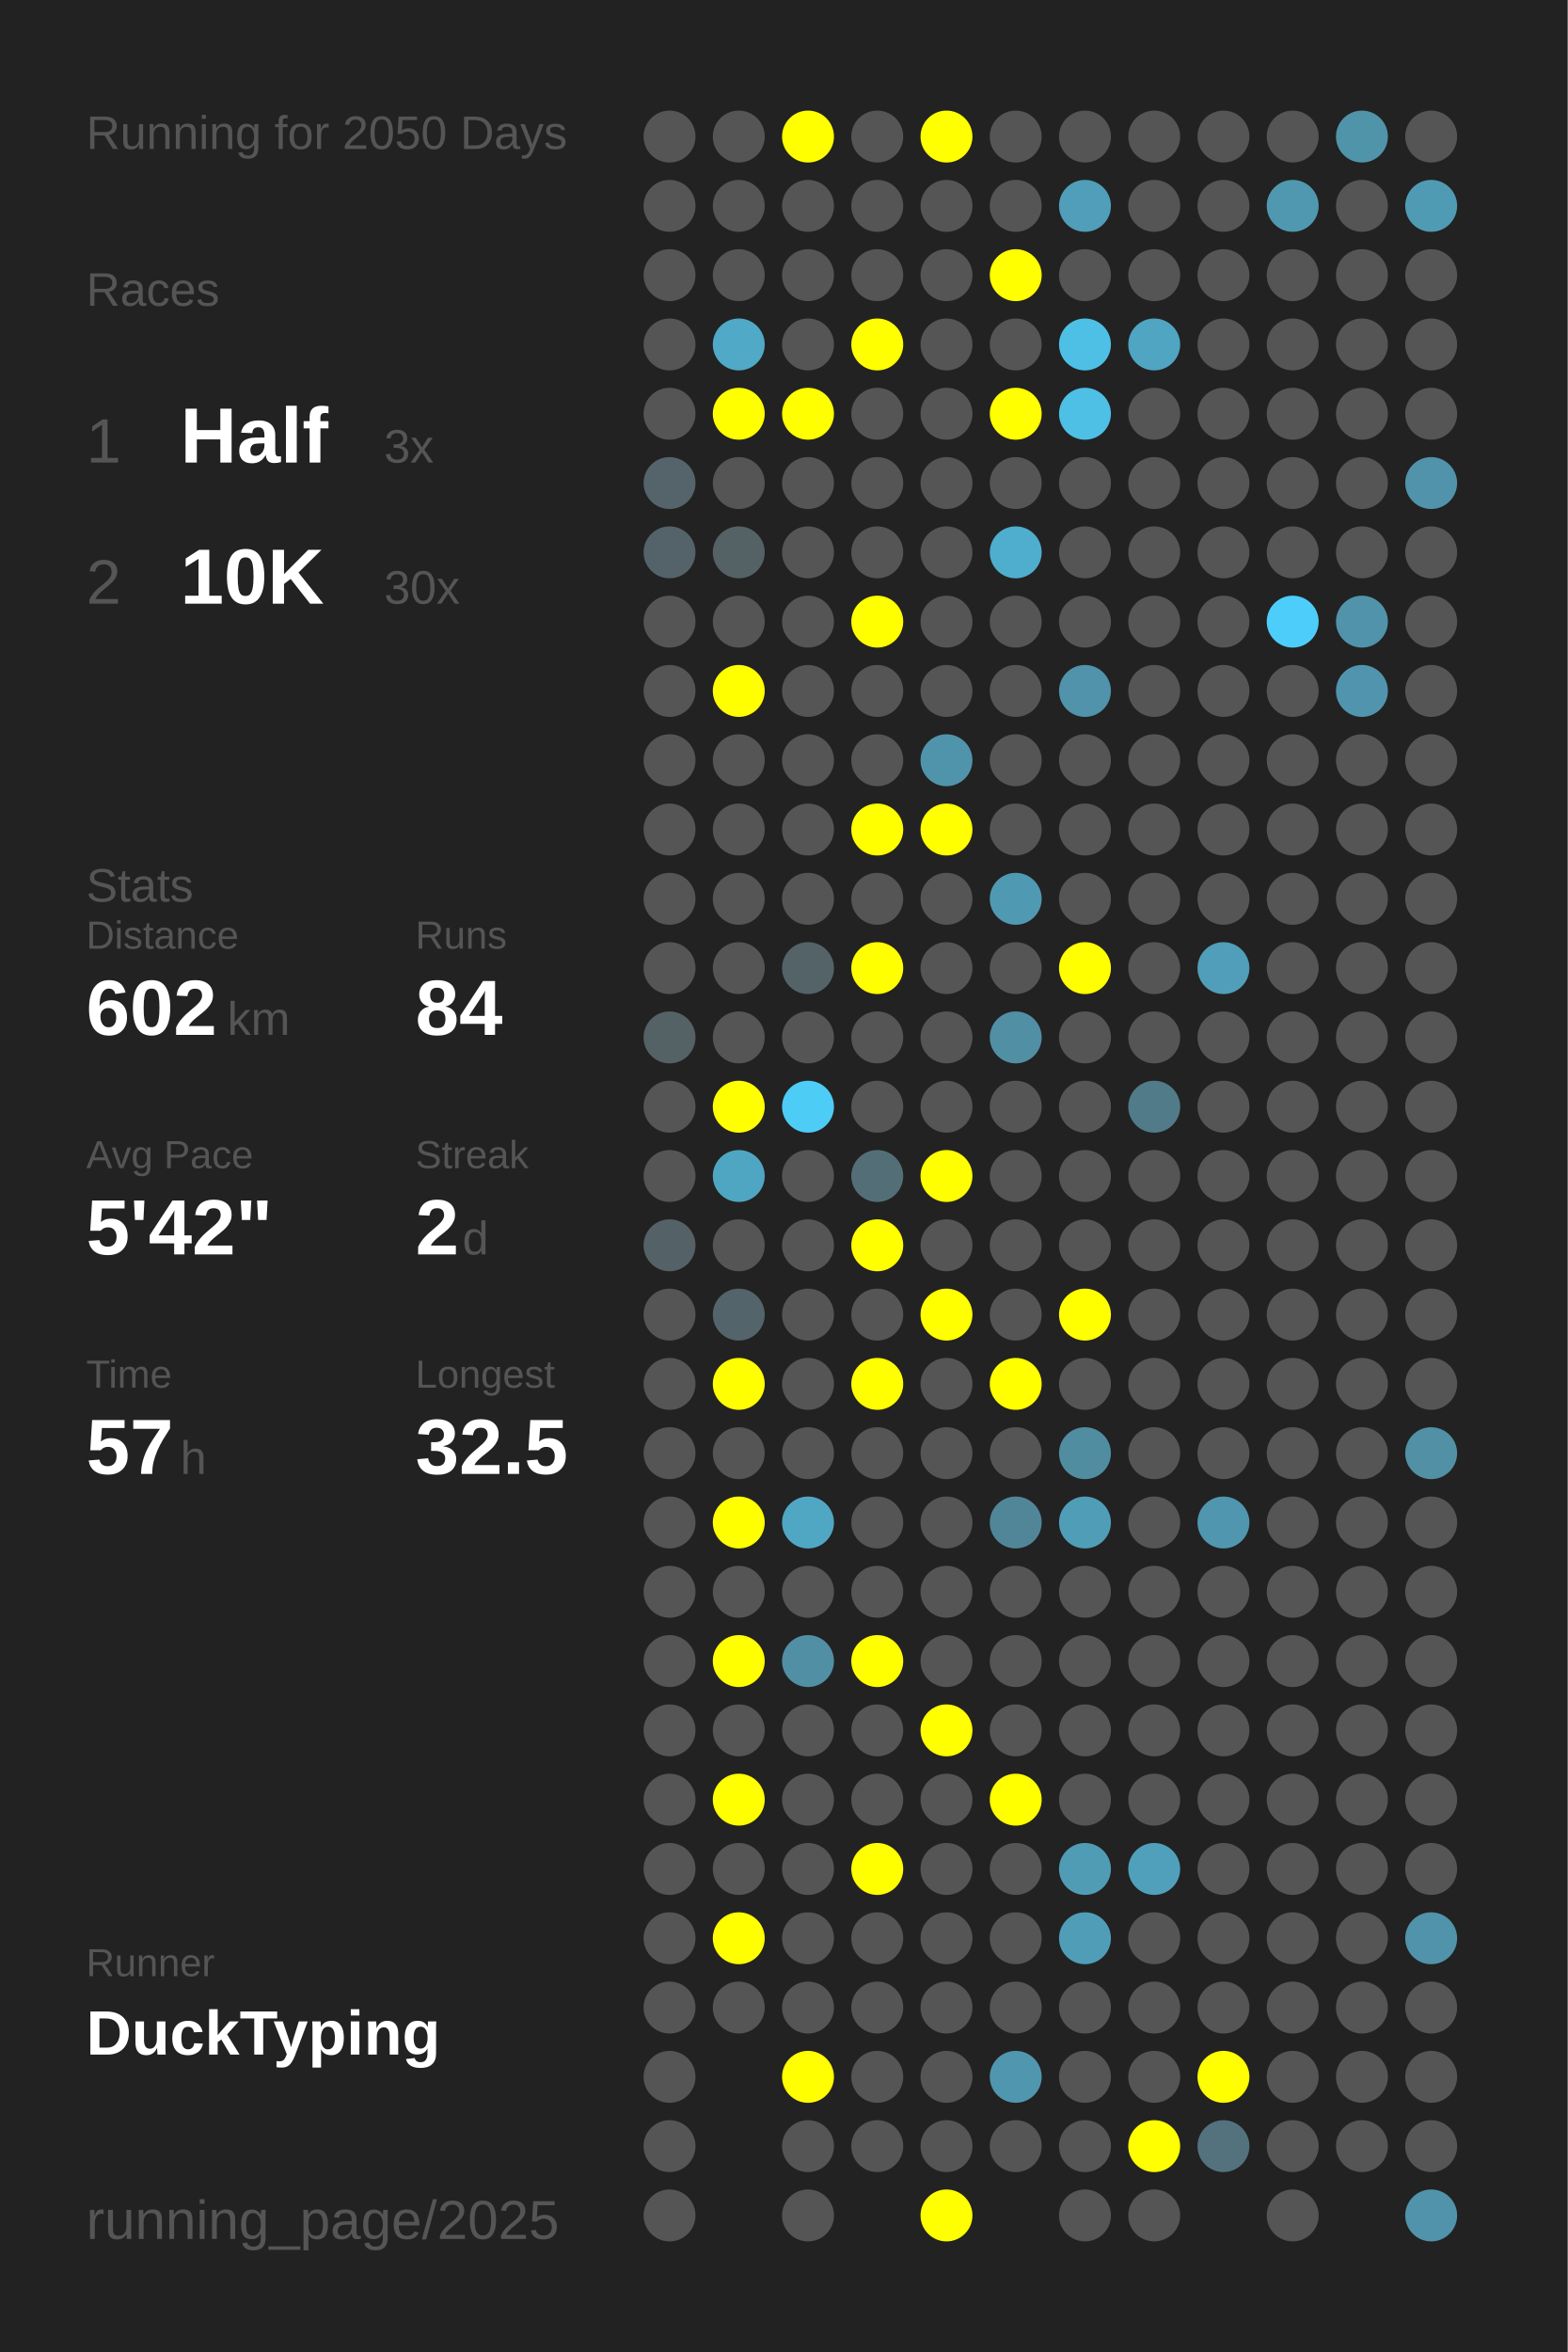
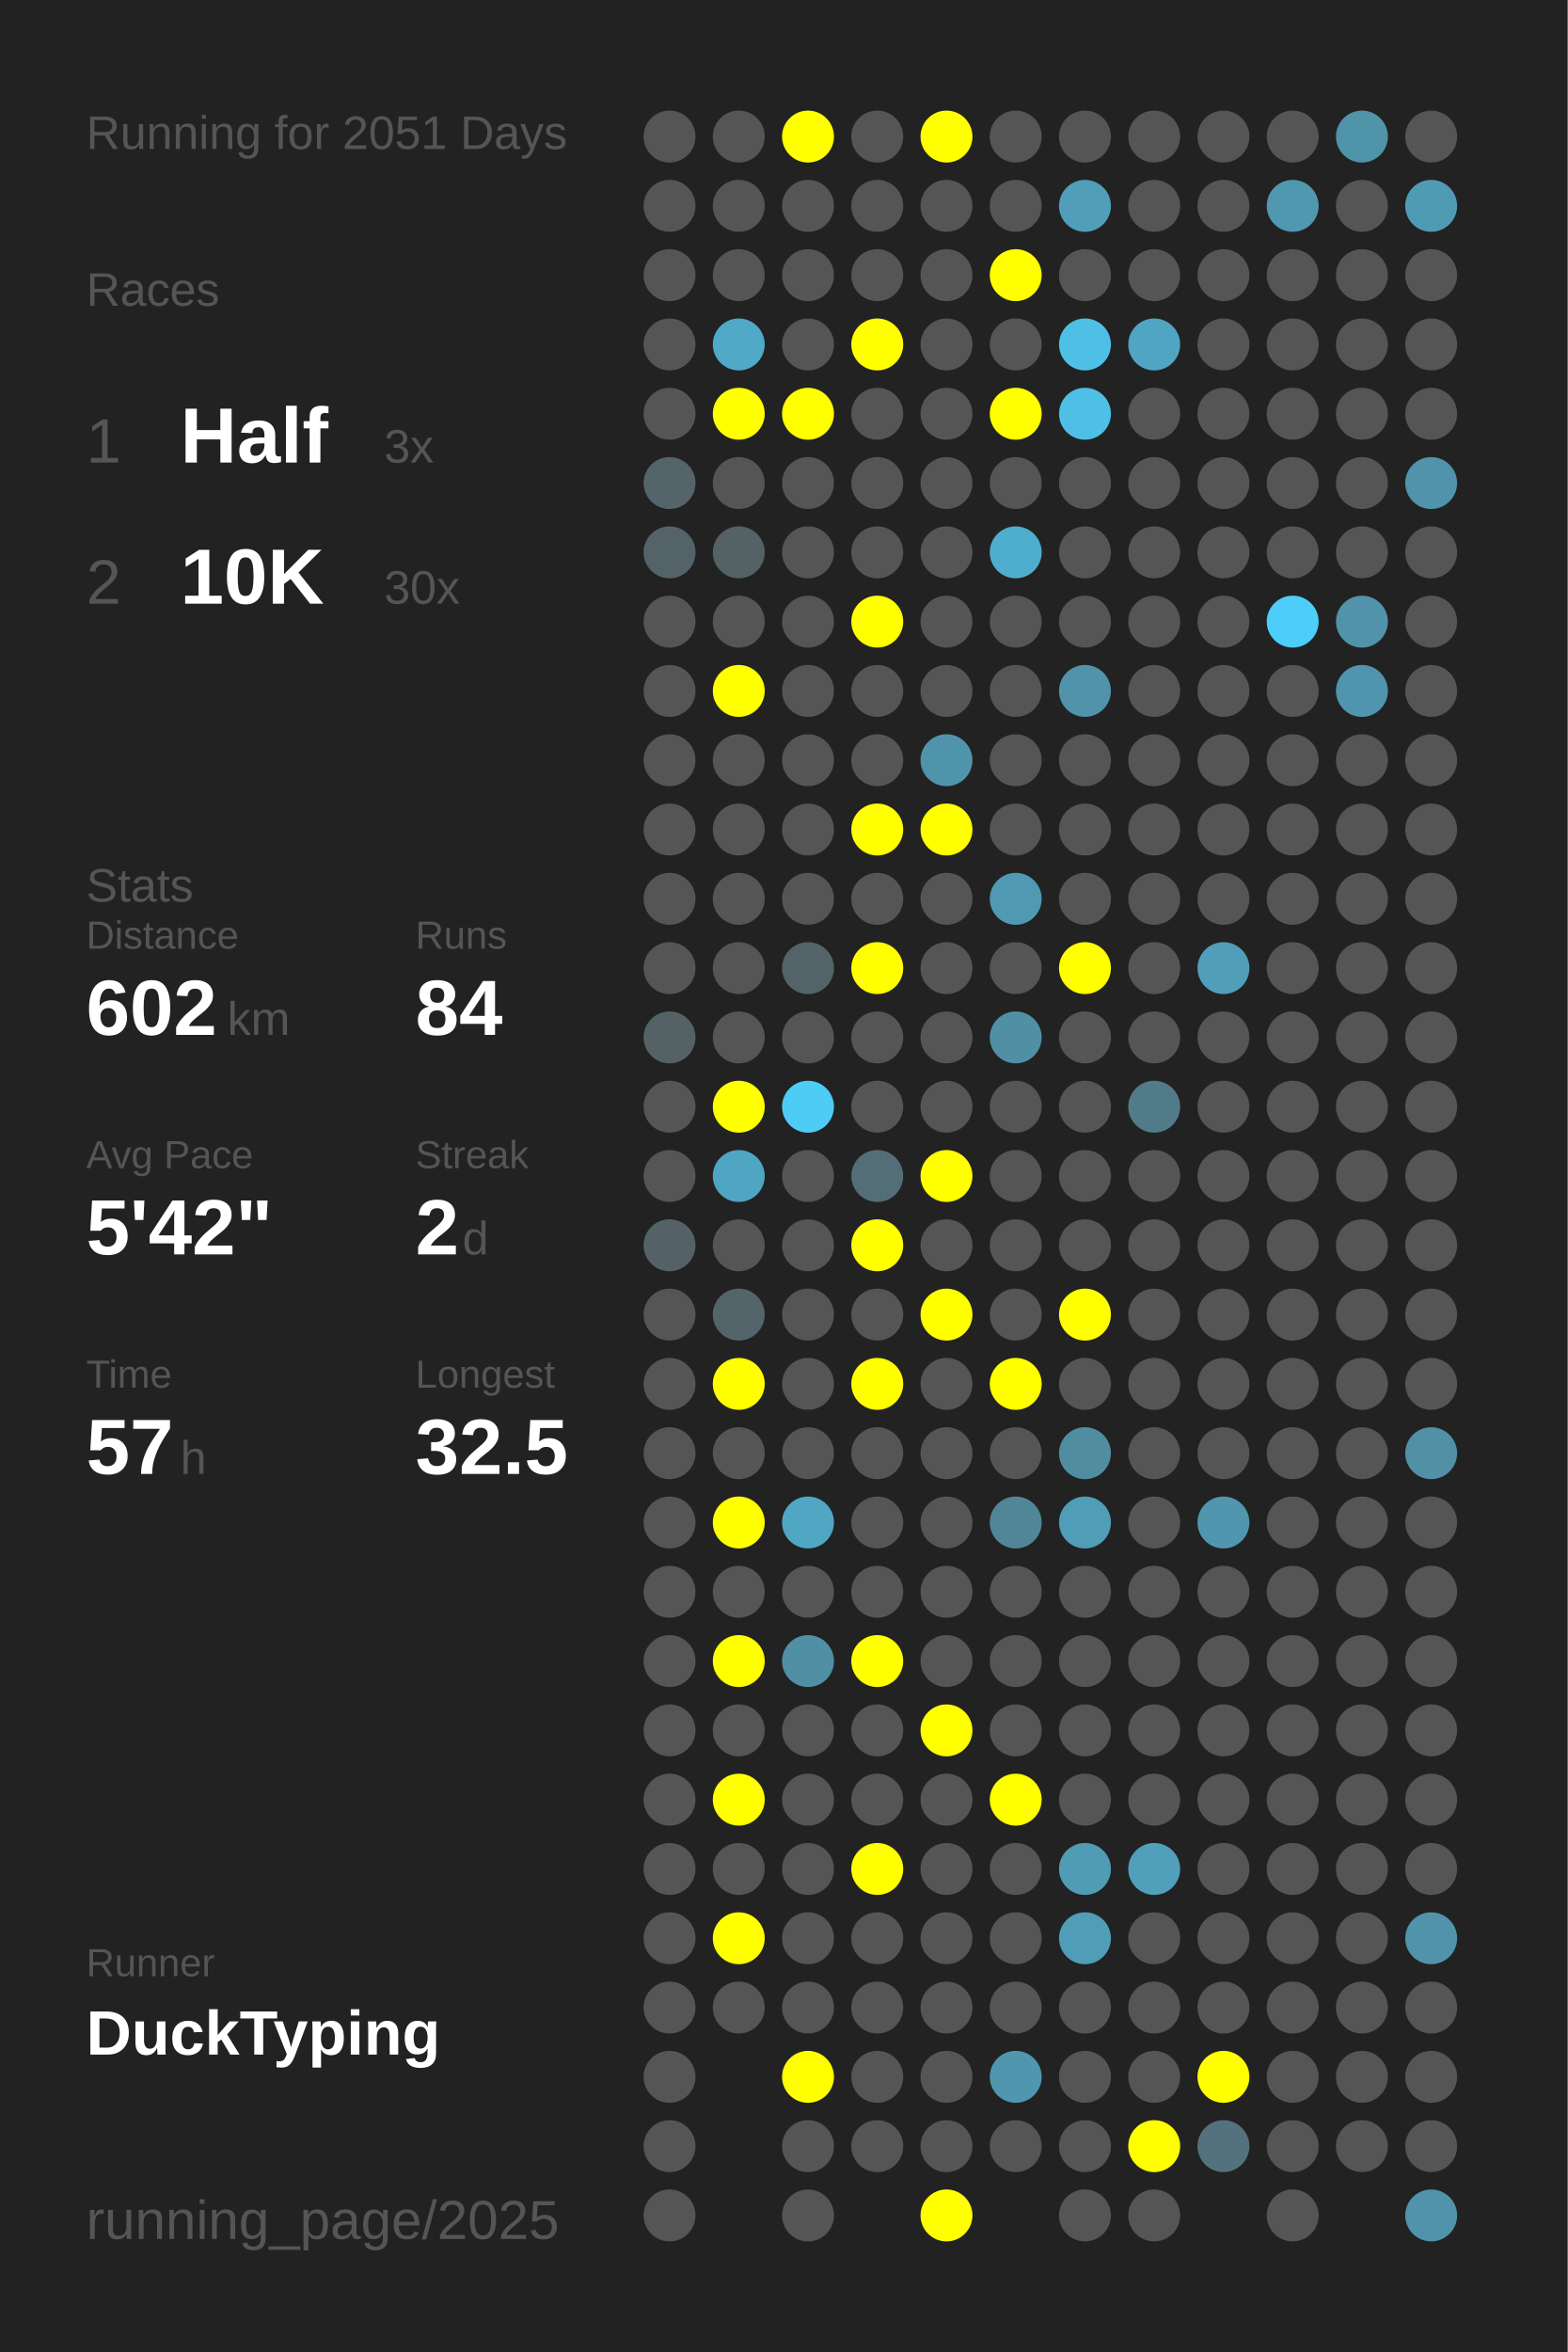
<svg xmlns="http://www.w3.org/2000/svg" baseProfile="full" height="300mm" version="1.1" viewBox="0,0,200,300" width="200mm">
  <defs />
  <rect fill="#222222" height="300" width="200" x="0" y="0" />
-   <text fill="#555555" style="font-size:6px; font-family:Arial;" x="11" y="19">Running for 2050 Days</text>
+   <text fill="#555555" style="font-size:6px; font-family:Arial;" x="11" y="19">Running for 2051 Days</text>
  <text fill="#555555" style="font-size:6px; font-family:Arial;" x="11" y="39">Races</text>
  <text fill="#555555" style="font-size:8px; font-family:Arial;" x="11" y="59">1</text>
  <text fill="#FFFFFF" style="font-size:10px; font-family:Arial; font-weight:bold;" x="23" y="59">Half</text>
  <text fill="#555555" style="font-size:6px; font-family:Arial;" x="49" y="59">3x</text>
  <text fill="#555555" style="font-size:8px; font-family:Arial;" x="11" y="77">2</text>
  <text fill="#FFFFFF" style="font-size:10px; font-family:Arial; font-weight:bold;" x="23" y="77">10K</text>
  <text fill="#555555" style="font-size:6px; font-family:Arial;" x="49" y="77">30x</text>
  <text fill="#555555" style="font-size:6px; font-family:Arial;" x="11" y="115">Stats</text>
  <text fill="#555555" style="font-size:5px; font-family:Arial;" x="11" y="121">Distance</text>
  <text fill="#FFFFFF" style="font-size:10px; font-family:Arial; font-weight:bold;" x="11" y="132">602</text>
  <text fill="#555555" style="font-size:6px; font-family:Arial;" x="29" y="132">km</text>
  <text fill="#555555" style="font-size:5px; font-family:Arial;" x="53" y="121">Runs</text>
  <text fill="#FFFFFF" style="font-size:10px; font-family:Arial; font-weight:bold;" x="53" y="132">84</text>
  <text fill="#555555" style="font-size:5px; font-family:Arial;" x="11" y="149">Avg Pace</text>
  <text fill="#FFFFFF" style="font-size:10px; font-family:Arial; font-weight:bold;" x="11" y="160">5'42"</text>
  <text fill="#555555" style="font-size:5px; font-family:Arial;" x="53" y="149">Streak</text>
  <text fill="#FFFFFF" style="font-size:10px; font-family:Arial; font-weight:bold;" x="53" y="160">2</text>
  <text fill="#555555" style="font-size:6px; font-family:Arial;" x="59" y="160">d</text>
  <text fill="#555555" style="font-size:5px; font-family:Arial;" x="11" y="177">Time</text>
  <text fill="#FFFFFF" style="font-size:10px; font-family:Arial; font-weight:bold;" x="11" y="188">57</text>
  <text fill="#555555" style="font-size:6px; font-family:Arial;" x="23" y="188">h</text>
  <text fill="#555555" style="font-size:5px; font-family:Arial;" x="53" y="177">Longest</text>
  <text fill="#FFFFFF" style="font-size:10px; font-family:Arial; font-weight:bold;" x="53" y="188">32.5</text>
  <text fill="#555555" style="font-size:5px; font-family:Arial;" x="11" y="252.065">Runner</text>
  <text fill="#FFFFFF" style="font-size:8px; font-family:Arial; font-weight:bold;" x="11" y="262.065">DuckTyping</text>
  <text fill="#555555" style="font-size:7px; font-family:Arial;" x="11" y="285.581">running_page/2025</text>
  <circle cx="85.417" cy="17.419" fill="#555555" r="3.312" />
  <circle cx="85.417" cy="26.258" fill="#555555" r="3.312" />
  <circle cx="85.417" cy="35.097" fill="#555555" r="3.312" />
  <circle cx="85.417" cy="43.935" fill="#555555" r="3.312" />
  <circle cx="85.417" cy="52.774" fill="#555555" r="3.312" />
  <circle cx="85.417" cy="61.613" fill="#54646a" r="3.312" />
  <circle cx="85.417" cy="70.452" fill="#546369" r="3.312" />
  <circle cx="85.417" cy="79.29" fill="#555555" r="3.312" />
  <circle cx="85.417" cy="88.129" fill="#555555" r="3.312" />
  <circle cx="85.417" cy="96.968" fill="#555555" r="3.312" />
  <circle cx="85.417" cy="105.806" fill="#555555" r="3.312" />
  <circle cx="85.417" cy="114.645" fill="#555555" r="3.312" />
  <circle cx="85.417" cy="123.484" fill="#555555" r="3.312" />
  <circle cx="85.417" cy="132.323" fill="#546266" r="3.312" />
  <circle cx="85.417" cy="141.161" fill="#555555" r="3.312" />
  <circle cx="85.417" cy="150" fill="#555555" r="3.312" />
  <circle cx="85.417" cy="158.839" fill="#546267" r="3.312" />
  <circle cx="85.417" cy="167.677" fill="#555555" r="3.312" />
  <circle cx="85.417" cy="176.516" fill="#555555" r="3.312" />
  <circle cx="85.417" cy="185.355" fill="#555555" r="3.312" />
  <circle cx="85.417" cy="194.194" fill="#555555" r="3.312" />
  <circle cx="85.417" cy="203.032" fill="#555555" r="3.312" />
  <circle cx="85.417" cy="211.871" fill="#555555" r="3.312" />
  <circle cx="85.417" cy="220.71" fill="#555555" r="3.312" />
  <circle cx="85.417" cy="229.548" fill="#555555" r="3.312" />
  <circle cx="85.417" cy="238.387" fill="#555555" r="3.312" />
  <circle cx="85.417" cy="247.226" fill="#555555" r="3.312" />
  <circle cx="85.417" cy="256.065" fill="#555555" r="3.312" />
  <circle cx="85.417" cy="264.903" fill="#555555" r="3.312" />
  <circle cx="85.417" cy="273.742" fill="#555555" r="3.312" />
  <circle cx="85.417" cy="282.581" fill="#555555" r="3.312" />
  <circle cx="94.25" cy="17.419" fill="#555555" r="3.312" />
  <circle cx="94.25" cy="26.258" fill="#555555" r="3.312" />
  <circle cx="94.25" cy="35.097" fill="#555555" r="3.312" />
  <circle cx="94.25" cy="43.935" fill="#4fa9c7" r="3.312" />
  <circle cx="94.25" cy="52.774" fill="#FFFF00" r="3.312" />
  <circle cx="94.25" cy="61.613" fill="#555555" r="3.312" />
  <circle cx="94.25" cy="70.452" fill="#546266" r="3.312" />
  <circle cx="94.25" cy="79.29" fill="#555555" r="3.312" />
  <circle cx="94.25" cy="88.129" fill="#FFFF00" r="3.312" />
  <circle cx="94.25" cy="96.968" fill="#555555" r="3.312" />
  <circle cx="94.25" cy="105.806" fill="#555555" r="3.312" />
  <circle cx="94.25" cy="114.645" fill="#555555" r="3.312" />
  <circle cx="94.25" cy="123.484" fill="#555555" r="3.312" />
  <circle cx="94.25" cy="132.323" fill="#555555" r="3.312" />
  <circle cx="94.25" cy="141.161" fill="#FFFF00" r="3.312" />
  <circle cx="94.25" cy="150" fill="#4fa6c3" r="3.312" />
  <circle cx="94.25" cy="158.839" fill="#555555" r="3.312" />
  <circle cx="94.25" cy="167.677" fill="#53646a" r="3.312" />
  <circle cx="94.25" cy="176.516" fill="#FFFF00" r="3.312" />
  <circle cx="94.25" cy="185.355" fill="#555555" r="3.312" />
  <circle cx="94.25" cy="194.194" fill="#FFFF00" r="3.312" />
  <circle cx="94.25" cy="203.032" fill="#555555" r="3.312" />
  <circle cx="94.25" cy="211.871" fill="#FFFF00" r="3.312" />
  <circle cx="94.25" cy="220.71" fill="#555555" r="3.312" />
  <circle cx="94.25" cy="229.548" fill="#FFFF00" r="3.312" />
  <circle cx="94.25" cy="238.387" fill="#555555" r="3.312" />
  <circle cx="94.25" cy="247.226" fill="#FFFF00" r="3.312" />
  <circle cx="94.25" cy="256.065" fill="#555555" r="3.312" />
  <circle cx="103.083" cy="17.419" fill="#FFFF00" r="3.312" />
  <circle cx="103.083" cy="26.258" fill="#555555" r="3.312" />
  <circle cx="103.083" cy="35.097" fill="#555555" r="3.312" />
  <circle cx="103.083" cy="43.935" fill="#555555" r="3.312" />
  <circle cx="103.083" cy="52.774" fill="#FFFF00" r="3.312" />
  <circle cx="103.083" cy="61.613" fill="#555555" r="3.312" />
  <circle cx="103.083" cy="70.452" fill="#555555" r="3.312" />
  <circle cx="103.083" cy="79.29" fill="#555555" r="3.312" />
  <circle cx="103.083" cy="88.129" fill="#555555" r="3.312" />
  <circle cx="103.083" cy="96.968" fill="#555555" r="3.312" />
  <circle cx="103.083" cy="105.806" fill="#555555" r="3.312" />
  <circle cx="103.083" cy="114.645" fill="#555555" r="3.312" />
  <circle cx="103.083" cy="123.484" fill="#546368" r="3.312" />
  <circle cx="103.083" cy="132.323" fill="#555555" r="3.312" />
  <circle cx="103.083" cy="141.161" fill="#4dccf6" r="3.312" />
  <circle cx="103.083" cy="150" fill="#555555" r="3.312" />
  <circle cx="103.083" cy="158.839" fill="#555555" r="3.312" />
  <circle cx="103.083" cy="167.677" fill="#555555" r="3.312" />
  <circle cx="103.083" cy="176.516" fill="#555555" r="3.312" />
  <circle cx="103.083" cy="185.355" fill="#555555" r="3.312" />
  <circle cx="103.083" cy="194.194" fill="#4fa7c4" r="3.312" />
  <circle cx="103.083" cy="203.032" fill="#555555" r="3.312" />
  <circle cx="103.083" cy="211.871" fill="#518fa4" r="3.312" />
  <circle cx="103.083" cy="220.71" fill="#555555" r="3.312" />
  <circle cx="103.083" cy="229.548" fill="#555555" r="3.312" />
  <circle cx="103.083" cy="238.387" fill="#555555" r="3.312" />
  <circle cx="103.083" cy="247.226" fill="#555555" r="3.312" />
  <circle cx="103.083" cy="256.065" fill="#555555" r="3.312" />
  <circle cx="103.083" cy="264.903" fill="#FFFF00" r="3.312" />
  <circle cx="103.083" cy="273.742" fill="#555555" r="3.312" />
  <circle cx="103.083" cy="282.581" fill="#555555" r="3.312" />
  <circle cx="111.917" cy="17.419" fill="#555555" r="3.312" />
  <circle cx="111.917" cy="26.258" fill="#555555" r="3.312" />
  <circle cx="111.917" cy="35.097" fill="#555555" r="3.312" />
  <circle cx="111.917" cy="43.935" fill="#FFFF00" r="3.312" />
  <circle cx="111.917" cy="52.774" fill="#555555" r="3.312" />
  <circle cx="111.917" cy="61.613" fill="#555555" r="3.312" />
  <circle cx="111.917" cy="70.452" fill="#555555" r="3.312" />
  <circle cx="111.917" cy="79.29" fill="#FFFF00" r="3.312" />
  <circle cx="111.917" cy="88.129" fill="#555555" r="3.312" />
  <circle cx="111.917" cy="96.968" fill="#555555" r="3.312" />
  <circle cx="111.917" cy="105.806" fill="#FFFF00" r="3.312" />
  <circle cx="111.917" cy="114.645" fill="#555555" r="3.312" />
  <circle cx="111.917" cy="123.484" fill="#FFFF00" r="3.312" />
  <circle cx="111.917" cy="132.323" fill="#555555" r="3.312" />
  <circle cx="111.917" cy="141.161" fill="#555555" r="3.312" />
  <circle cx="111.917" cy="150" fill="#536e77" r="3.312" />
  <circle cx="111.917" cy="158.839" fill="#FFFF00" r="3.312" />
  <circle cx="111.917" cy="167.677" fill="#555555" r="3.312" />
  <circle cx="111.917" cy="176.516" fill="#FFFF00" r="3.312" />
  <circle cx="111.917" cy="185.355" fill="#555555" r="3.312" />
  <circle cx="111.917" cy="194.194" fill="#555555" r="3.312" />
  <circle cx="111.917" cy="203.032" fill="#555555" r="3.312" />
  <circle cx="111.917" cy="211.871" fill="#FFFF00" r="3.312" />
  <circle cx="111.917" cy="220.71" fill="#555555" r="3.312" />
  <circle cx="111.917" cy="229.548" fill="#555555" r="3.312" />
  <circle cx="111.917" cy="238.387" fill="#FFFF00" r="3.312" />
  <circle cx="111.917" cy="247.226" fill="#555555" r="3.312" />
  <circle cx="111.917" cy="256.065" fill="#555555" r="3.312" />
  <circle cx="111.917" cy="264.903" fill="#555555" r="3.312" />
  <circle cx="111.917" cy="273.742" fill="#555555" r="3.312" />
  <circle cx="120.75" cy="17.419" fill="#FFFF00" r="3.312" />
  <circle cx="120.75" cy="26.258" fill="#555555" r="3.312" />
  <circle cx="120.75" cy="35.097" fill="#555555" r="3.312" />
  <circle cx="120.75" cy="43.935" fill="#555555" r="3.312" />
  <circle cx="120.75" cy="52.774" fill="#555555" r="3.312" />
  <circle cx="120.75" cy="61.613" fill="#555555" r="3.312" />
  <circle cx="120.75" cy="70.452" fill="#555555" r="3.312" />
  <circle cx="120.75" cy="79.29" fill="#555555" r="3.312" />
  <circle cx="120.75" cy="88.129" fill="#555555" r="3.312" />
  <circle cx="120.75" cy="96.968" fill="#5094ab" r="3.312" />
  <circle cx="120.75" cy="105.806" fill="#FFFF00" r="3.312" />
  <circle cx="120.75" cy="114.645" fill="#555555" r="3.312" />
  <circle cx="120.75" cy="123.484" fill="#555555" r="3.312" />
  <circle cx="120.75" cy="132.323" fill="#555555" r="3.312" />
  <circle cx="120.75" cy="141.161" fill="#555555" r="3.312" />
  <circle cx="120.75" cy="150" fill="#FFFF00" r="3.312" />
  <circle cx="120.75" cy="158.839" fill="#555555" r="3.312" />
  <circle cx="120.75" cy="167.677" fill="#FFFF00" r="3.312" />
  <circle cx="120.75" cy="176.516" fill="#555555" r="3.312" />
  <circle cx="120.75" cy="185.355" fill="#555555" r="3.312" />
  <circle cx="120.75" cy="194.194" fill="#555555" r="3.312" />
  <circle cx="120.75" cy="203.032" fill="#555555" r="3.312" />
  <circle cx="120.75" cy="211.871" fill="#555555" r="3.312" />
  <circle cx="120.75" cy="220.71" fill="#FFFF00" r="3.312" />
  <circle cx="120.75" cy="229.548" fill="#555555" r="3.312" />
  <circle cx="120.75" cy="238.387" fill="#555555" r="3.312" />
  <circle cx="120.75" cy="247.226" fill="#555555" r="3.312" />
  <circle cx="120.75" cy="256.065" fill="#555555" r="3.312" />
  <circle cx="120.75" cy="264.903" fill="#555555" r="3.312" />
  <circle cx="120.75" cy="273.742" fill="#555555" r="3.312" />
  <circle cx="120.75" cy="282.581" fill="#FFFF00" r="3.312" />
  <circle cx="129.583" cy="17.419" fill="#555555" r="3.312" />
  <circle cx="129.583" cy="26.258" fill="#555555" r="3.312" />
  <circle cx="129.583" cy="35.097" fill="#FFFF00" r="3.312" />
  <circle cx="129.583" cy="43.935" fill="#555555" r="3.312" />
  <circle cx="129.583" cy="52.774" fill="#FFFF00" r="3.312" />
  <circle cx="129.583" cy="61.613" fill="#555555" r="3.312" />
  <circle cx="129.583" cy="70.452" fill="#4faece" r="3.312" />
  <circle cx="129.583" cy="79.29" fill="#555555" r="3.312" />
  <circle cx="129.583" cy="88.129" fill="#555555" r="3.312" />
  <circle cx="129.583" cy="96.968" fill="#555555" r="3.312" />
  <circle cx="129.583" cy="105.806" fill="#555555" r="3.312" />
  <circle cx="129.583" cy="114.645" fill="#5099b2" r="3.312" />
  <circle cx="129.583" cy="123.484" fill="#555555" r="3.312" />
  <circle cx="129.583" cy="132.323" fill="#518fa4" r="3.312" />
  <circle cx="129.583" cy="141.161" fill="#555555" r="3.312" />
  <circle cx="129.583" cy="150" fill="#555555" r="3.312" />
  <circle cx="129.583" cy="158.839" fill="#555555" r="3.312" />
  <circle cx="129.583" cy="167.677" fill="#555555" r="3.312" />
  <circle cx="129.583" cy="176.516" fill="#FFFF00" r="3.312" />
  <circle cx="129.583" cy="185.355" fill="#555555" r="3.312" />
  <circle cx="129.583" cy="194.194" fill="#518698" r="3.312" />
  <circle cx="129.583" cy="203.032" fill="#555555" r="3.312" />
  <circle cx="129.583" cy="211.871" fill="#555555" r="3.312" />
  <circle cx="129.583" cy="220.71" fill="#555555" r="3.312" />
  <circle cx="129.583" cy="229.548" fill="#FFFF00" r="3.312" />
  <circle cx="129.583" cy="238.387" fill="#555555" r="3.312" />
  <circle cx="129.583" cy="247.226" fill="#555555" r="3.312" />
  <circle cx="129.583" cy="256.065" fill="#555555" r="3.312" />
  <circle cx="129.583" cy="264.903" fill="#5096ae" r="3.312" />
  <circle cx="129.583" cy="273.742" fill="#555555" r="3.312" />
  <circle cx="138.417" cy="17.419" fill="#555555" r="3.312" />
  <circle cx="138.417" cy="26.258" fill="#509eb9" r="3.312" />
  <circle cx="138.417" cy="35.097" fill="#555555" r="3.312" />
  <circle cx="138.417" cy="43.935" fill="#4ec0e6" r="3.312" />
  <circle cx="138.417" cy="52.774" fill="#4ebfe5" r="3.312" />
  <circle cx="138.417" cy="61.613" fill="#555555" r="3.312" />
  <circle cx="138.417" cy="70.452" fill="#555555" r="3.312" />
  <circle cx="138.417" cy="79.29" fill="#555555" r="3.312" />
  <circle cx="138.417" cy="88.129" fill="#5093aa" r="3.312" />
  <circle cx="138.417" cy="96.968" fill="#555555" r="3.312" />
  <circle cx="138.417" cy="105.806" fill="#555555" r="3.312" />
  <circle cx="138.417" cy="114.645" fill="#555555" r="3.312" />
  <circle cx="138.417" cy="123.484" fill="#FFFF00" r="3.312" />
  <circle cx="138.417" cy="132.323" fill="#555555" r="3.312" />
  <circle cx="138.417" cy="141.161" fill="#555555" r="3.312" />
  <circle cx="138.417" cy="150" fill="#555555" r="3.312" />
  <circle cx="138.417" cy="158.839" fill="#555555" r="3.312" />
  <circle cx="138.417" cy="167.677" fill="#FFFF00" r="3.312" />
  <circle cx="138.417" cy="176.516" fill="#555555" r="3.312" />
  <circle cx="138.417" cy="185.355" fill="#518da1" r="3.312" />
  <circle cx="138.417" cy="194.194" fill="#509db7" r="3.312" />
  <circle cx="138.417" cy="203.032" fill="#555555" r="3.312" />
  <circle cx="138.417" cy="211.871" fill="#555555" r="3.312" />
  <circle cx="138.417" cy="220.71" fill="#555555" r="3.312" />
  <circle cx="138.417" cy="229.548" fill="#555555" r="3.312" />
  <circle cx="138.417" cy="238.387" fill="#509cb5" r="3.312" />
  <circle cx="138.417" cy="247.226" fill="#509db8" r="3.312" />
  <circle cx="138.417" cy="256.065" fill="#555555" r="3.312" />
  <circle cx="138.417" cy="264.903" fill="#555555" r="3.312" />
  <circle cx="138.417" cy="273.742" fill="#555555" r="3.312" />
  <circle cx="138.417" cy="282.581" fill="#555555" r="3.312" />
  <circle cx="147.25" cy="17.419" fill="#555555" r="3.312" />
  <circle cx="147.25" cy="26.258" fill="#555555" r="3.312" />
  <circle cx="147.25" cy="35.097" fill="#555555" r="3.312" />
  <circle cx="147.25" cy="43.935" fill="#4fa5c2" r="3.312" />
  <circle cx="147.25" cy="52.774" fill="#555555" r="3.312" />
  <circle cx="147.25" cy="61.613" fill="#555555" r="3.312" />
  <circle cx="147.25" cy="70.452" fill="#555555" r="3.312" />
  <circle cx="147.25" cy="79.29" fill="#555555" r="3.312" />
  <circle cx="147.25" cy="88.129" fill="#555555" r="3.312" />
  <circle cx="147.25" cy="96.968" fill="#555555" r="3.312" />
  <circle cx="147.25" cy="105.806" fill="#555555" r="3.312" />
  <circle cx="147.25" cy="114.645" fill="#555555" r="3.312" />
  <circle cx="147.25" cy="123.484" fill="#555555" r="3.312" />
  <circle cx="147.25" cy="132.323" fill="#555555" r="3.312" />
  <circle cx="147.25" cy="141.161" fill="#527b89" r="3.312" />
  <circle cx="147.25" cy="150" fill="#555555" r="3.312" />
  <circle cx="147.25" cy="158.839" fill="#555555" r="3.312" />
  <circle cx="147.25" cy="167.677" fill="#555555" r="3.312" />
  <circle cx="147.25" cy="176.516" fill="#555555" r="3.312" />
  <circle cx="147.25" cy="185.355" fill="#555555" r="3.312" />
  <circle cx="147.25" cy="194.194" fill="#555555" r="3.312" />
  <circle cx="147.25" cy="203.032" fill="#555555" r="3.312" />
  <circle cx="147.25" cy="211.871" fill="#555555" r="3.312" />
  <circle cx="147.25" cy="220.71" fill="#555555" r="3.312" />
  <circle cx="147.25" cy="229.548" fill="#555555" r="3.312" />
  <circle cx="147.25" cy="238.387" fill="#50a0bb" r="3.312" />
  <circle cx="147.25" cy="247.226" fill="#555555" r="3.312" />
  <circle cx="147.25" cy="256.065" fill="#555555" r="3.312" />
  <circle cx="147.25" cy="264.903" fill="#555555" r="3.312" />
  <circle cx="147.25" cy="273.742" fill="#FFFF00" r="3.312" />
  <circle cx="147.25" cy="282.581" fill="#555555" r="3.312" />
  <circle cx="156.083" cy="17.419" fill="#555555" r="3.312" />
  <circle cx="156.083" cy="26.258" fill="#555555" r="3.312" />
  <circle cx="156.083" cy="35.097" fill="#555555" r="3.312" />
  <circle cx="156.083" cy="43.935" fill="#555555" r="3.312" />
  <circle cx="156.083" cy="52.774" fill="#555555" r="3.312" />
  <circle cx="156.083" cy="61.613" fill="#555555" r="3.312" />
  <circle cx="156.083" cy="70.452" fill="#555555" r="3.312" />
  <circle cx="156.083" cy="79.29" fill="#555555" r="3.312" />
  <circle cx="156.083" cy="88.129" fill="#555555" r="3.312" />
  <circle cx="156.083" cy="96.968" fill="#555555" r="3.312" />
  <circle cx="156.083" cy="105.806" fill="#555555" r="3.312" />
  <circle cx="156.083" cy="114.645" fill="#555555" r="3.312" />
  <circle cx="156.083" cy="123.484" fill="#509eb9" r="3.312" />
  <circle cx="156.083" cy="132.323" fill="#555555" r="3.312" />
  <circle cx="156.083" cy="141.161" fill="#555555" r="3.312" />
  <circle cx="156.083" cy="150" fill="#555555" r="3.312" />
  <circle cx="156.083" cy="158.839" fill="#555555" r="3.312" />
  <circle cx="156.083" cy="167.677" fill="#555555" r="3.312" />
  <circle cx="156.083" cy="176.516" fill="#555555" r="3.312" />
  <circle cx="156.083" cy="185.355" fill="#555555" r="3.312" />
  <circle cx="156.083" cy="194.194" fill="#5096ae" r="3.312" />
  <circle cx="156.083" cy="203.032" fill="#555555" r="3.312" />
  <circle cx="156.083" cy="211.871" fill="#555555" r="3.312" />
  <circle cx="156.083" cy="220.71" fill="#555555" r="3.312" />
  <circle cx="156.083" cy="229.548" fill="#555555" r="3.312" />
  <circle cx="156.083" cy="238.387" fill="#555555" r="3.312" />
  <circle cx="156.083" cy="247.226" fill="#555555" r="3.312" />
  <circle cx="156.083" cy="256.065" fill="#555555" r="3.312" />
  <circle cx="156.083" cy="264.903" fill="#FFFF00" r="3.312" />
  <circle cx="156.083" cy="273.742" fill="#53727d" r="3.312" />
  <circle cx="164.917" cy="17.419" fill="#555555" r="3.312" />
  <circle cx="164.917" cy="26.258" fill="#5098b0" r="3.312" />
  <circle cx="164.917" cy="35.097" fill="#555555" r="3.312" />
  <circle cx="164.917" cy="43.935" fill="#555555" r="3.312" />
  <circle cx="164.917" cy="52.774" fill="#555555" r="3.312" />
  <circle cx="164.917" cy="61.613" fill="#555555" r="3.312" />
  <circle cx="164.917" cy="70.452" fill="#555555" r="3.312" />
  <circle cx="164.917" cy="79.29" fill="#4dcdf9" r="3.312" />
  <circle cx="164.917" cy="88.129" fill="#555555" r="3.312" />
  <circle cx="164.917" cy="96.968" fill="#555555" r="3.312" />
  <circle cx="164.917" cy="105.806" fill="#555555" r="3.312" />
  <circle cx="164.917" cy="114.645" fill="#555555" r="3.312" />
  <circle cx="164.917" cy="123.484" fill="#555555" r="3.312" />
  <circle cx="164.917" cy="132.323" fill="#555555" r="3.312" />
  <circle cx="164.917" cy="141.161" fill="#555555" r="3.312" />
  <circle cx="164.917" cy="150" fill="#555555" r="3.312" />
  <circle cx="164.917" cy="158.839" fill="#555555" r="3.312" />
  <circle cx="164.917" cy="167.677" fill="#555555" r="3.312" />
  <circle cx="164.917" cy="176.516" fill="#555555" r="3.312" />
  <circle cx="164.917" cy="185.355" fill="#555555" r="3.312" />
  <circle cx="164.917" cy="194.194" fill="#555555" r="3.312" />
  <circle cx="164.917" cy="203.032" fill="#555555" r="3.312" />
  <circle cx="164.917" cy="211.871" fill="#555555" r="3.312" />
  <circle cx="164.917" cy="220.71" fill="#555555" r="3.312" />
  <circle cx="164.917" cy="229.548" fill="#555555" r="3.312" />
  <circle cx="164.917" cy="238.387" fill="#555555" r="3.312" />
  <circle cx="164.917" cy="247.226" fill="#555555" r="3.312" />
  <circle cx="164.917" cy="256.065" fill="#555555" r="3.312" />
  <circle cx="164.917" cy="264.903" fill="#555555" r="3.312" />
  <circle cx="164.917" cy="273.742" fill="#555555" r="3.312" />
  <circle cx="164.917" cy="282.581" fill="#555555" r="3.312" />
  <circle cx="173.75" cy="17.419" fill="#5094aa" r="3.312" />
  <circle cx="173.75" cy="26.258" fill="#555555" r="3.312" />
  <circle cx="173.75" cy="35.097" fill="#555555" r="3.312" />
  <circle cx="173.75" cy="43.935" fill="#555555" r="3.312" />
  <circle cx="173.75" cy="52.774" fill="#555555" r="3.312" />
  <circle cx="173.75" cy="61.613" fill="#555555" r="3.312" />
  <circle cx="173.75" cy="70.452" fill="#555555" r="3.312" />
  <circle cx="173.75" cy="79.29" fill="#5093aa" r="3.312" />
  <circle cx="173.75" cy="88.129" fill="#5095ad" r="3.312" />
  <circle cx="173.75" cy="96.968" fill="#555555" r="3.312" />
  <circle cx="173.75" cy="105.806" fill="#555555" r="3.312" />
  <circle cx="173.75" cy="114.645" fill="#555555" r="3.312" />
  <circle cx="173.75" cy="123.484" fill="#555555" r="3.312" />
  <circle cx="173.75" cy="132.323" fill="#555555" r="3.312" />
  <circle cx="173.75" cy="141.161" fill="#555555" r="3.312" />
  <circle cx="173.75" cy="150" fill="#555555" r="3.312" />
  <circle cx="173.75" cy="158.839" fill="#555555" r="3.312" />
  <circle cx="173.75" cy="167.677" fill="#555555" r="3.312" />
  <circle cx="173.75" cy="176.516" fill="#555555" r="3.312" />
  <circle cx="173.75" cy="185.355" fill="#555555" r="3.312" />
  <circle cx="173.75" cy="194.194" fill="#555555" r="3.312" />
  <circle cx="173.75" cy="203.032" fill="#555555" r="3.312" />
  <circle cx="173.75" cy="211.871" fill="#555555" r="3.312" />
  <circle cx="173.75" cy="220.71" fill="#555555" r="3.312" />
  <circle cx="173.75" cy="229.548" fill="#555555" r="3.312" />
  <circle cx="173.75" cy="238.387" fill="#555555" r="3.312" />
  <circle cx="173.75" cy="247.226" fill="#555555" r="3.312" />
  <circle cx="173.75" cy="256.065" fill="#555555" r="3.312" />
  <circle cx="173.75" cy="264.903" fill="#555555" r="3.312" />
  <circle cx="173.75" cy="273.742" fill="#555555" r="3.312" />
  <circle cx="182.583" cy="17.419" fill="#555555" r="3.312" />
  <circle cx="182.583" cy="26.258" fill="#509bb4" r="3.312" />
  <circle cx="182.583" cy="35.097" fill="#555555" r="3.312" />
  <circle cx="182.583" cy="43.935" fill="#555555" r="3.312" />
  <circle cx="182.583" cy="52.774" fill="#555555" r="3.312" />
  <circle cx="182.583" cy="61.613" fill="#5093aa" r="3.312" />
  <circle cx="182.583" cy="70.452" fill="#555555" r="3.312" />
  <circle cx="182.583" cy="79.29" fill="#555555" r="3.312" />
  <circle cx="182.583" cy="88.129" fill="#555555" r="3.312" />
  <circle cx="182.583" cy="96.968" fill="#555555" r="3.312" />
  <circle cx="182.583" cy="105.806" fill="#555555" r="3.312" />
  <circle cx="182.583" cy="114.645" fill="#555555" r="3.312" />
  <circle cx="182.583" cy="123.484" fill="#555555" r="3.312" />
  <circle cx="182.583" cy="132.323" fill="#555555" r="3.312" />
  <circle cx="182.583" cy="141.161" fill="#555555" r="3.312" />
  <circle cx="182.583" cy="150" fill="#555555" r="3.312" />
  <circle cx="182.583" cy="158.839" fill="#555555" r="3.312" />
  <circle cx="182.583" cy="167.677" fill="#555555" r="3.312" />
  <circle cx="182.583" cy="176.516" fill="#555555" r="3.312" />
  <circle cx="182.583" cy="185.355" fill="#5190a5" r="3.312" />
  <circle cx="182.583" cy="194.194" fill="#555555" r="3.312" />
  <circle cx="182.583" cy="203.032" fill="#555555" r="3.312" />
  <circle cx="182.583" cy="211.871" fill="#555555" r="3.312" />
  <circle cx="182.583" cy="220.71" fill="#555555" r="3.312" />
  <circle cx="182.583" cy="229.548" fill="#555555" r="3.312" />
  <circle cx="182.583" cy="238.387" fill="#555555" r="3.312" />
  <circle cx="182.583" cy="247.226" fill="#5093aa" r="3.312" />
  <circle cx="182.583" cy="256.065" fill="#555555" r="3.312" />
  <circle cx="182.583" cy="264.903" fill="#555555" r="3.312" />
  <circle cx="182.583" cy="273.742" fill="#555555" r="3.312" />
  <circle cx="182.583" cy="282.581" fill="#5093aa" r="3.312" />
</svg>
